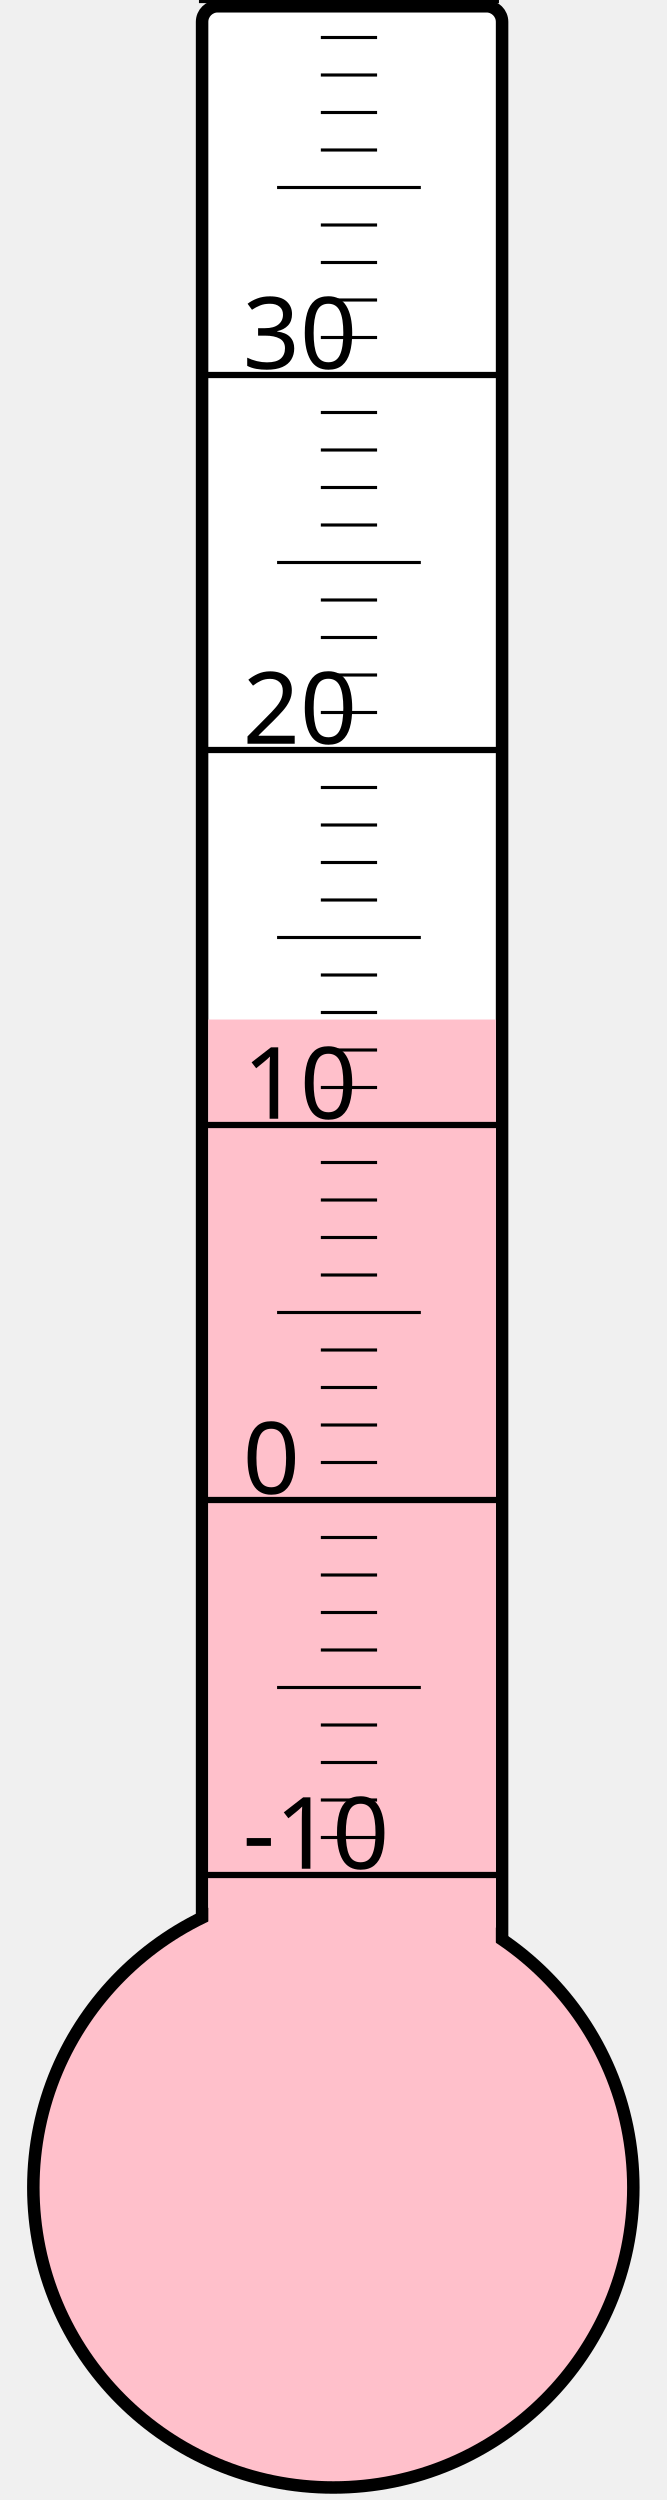
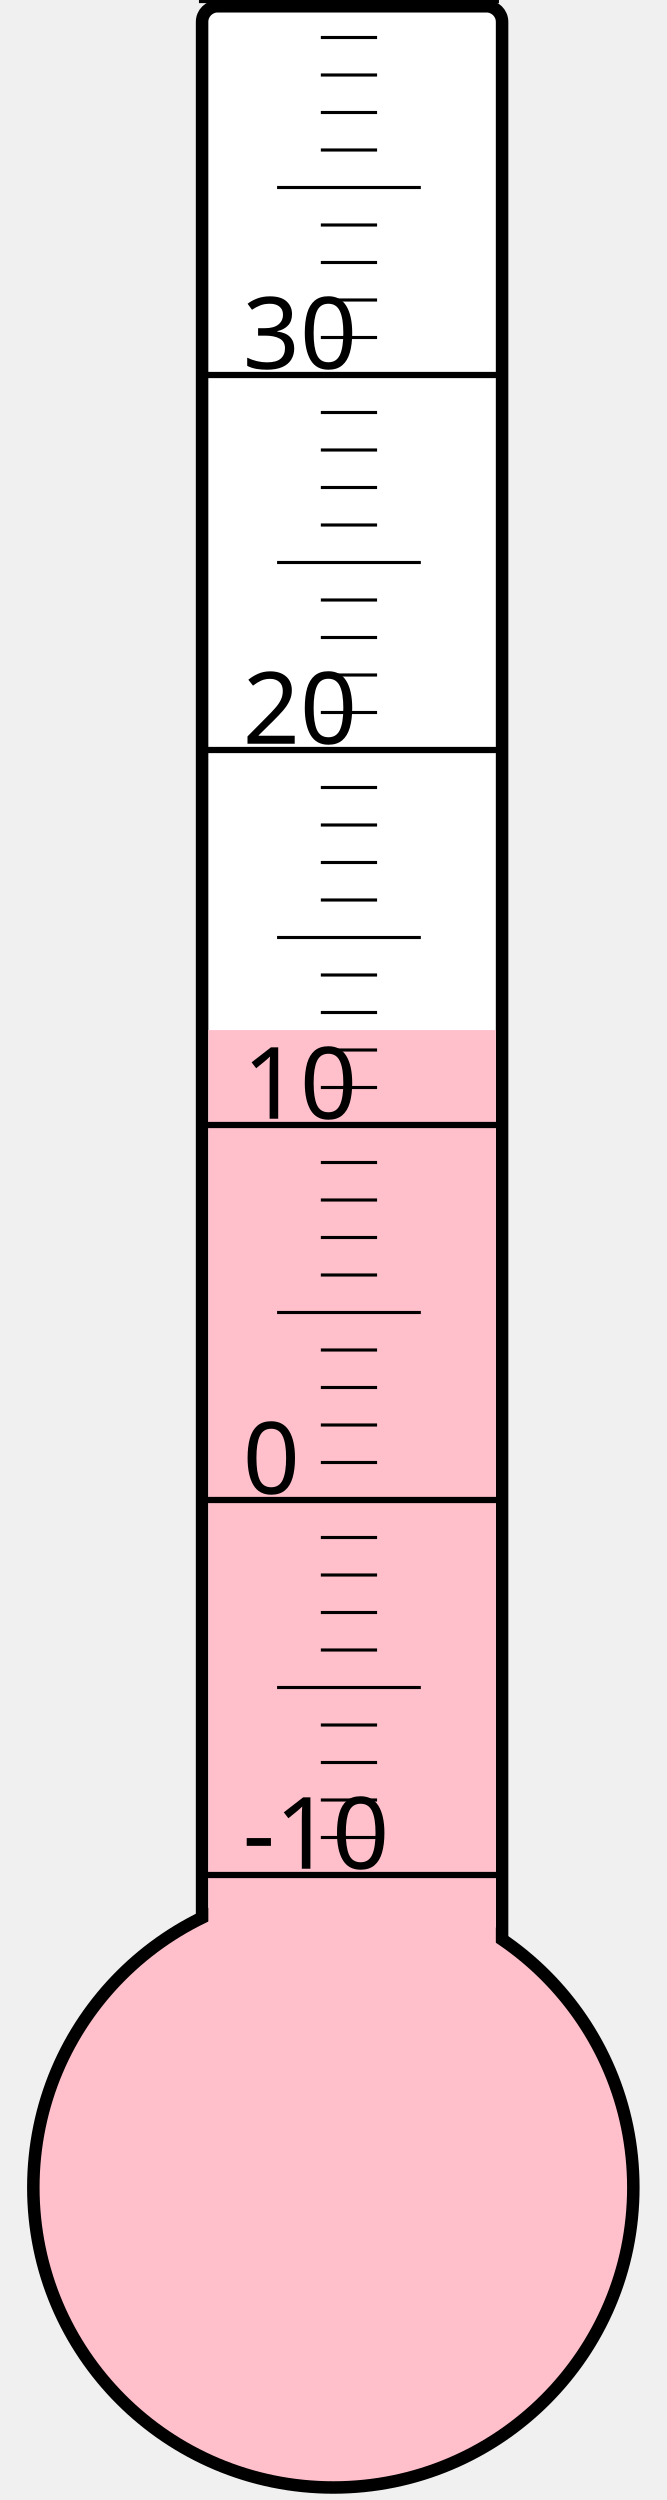
<svg xmlns="http://www.w3.org/2000/svg" width="40px" height="150px" viewBox="0 0 200 800">
  <rect width="200" height="800" x="0" y="0" style="fill: #ffffeb; fill-opacity: 0;" />
  <rect width="96" height="680" x="58" y="2" rx="5" ry="5" style="fill: white; fill-opacity: 1; stroke: black; stroke-width: 4;" />
  <circle cx="100" cy="700" r="96" style="fill: pink; stroke: black; stroke-width: 4;" />
-   <rect width="92" height="373.75" x="60" y="326.25" style="fill: pink; fill-opacity: 1; stroke-width: 0;" />
+   <rect width="92" height="370.375" x="60" y="329.625" style="fill: pink; fill-opacity: 1; stroke-width: 0;" />
  <text x="71" y="598" style="font-family: sans-serif; font-size: 24pt;">-10</text>
  <text x="71" y="478" style="font-family: sans-serif; font-size: 24pt;">0</text>
  <text x="71" y="358" style="font-family: sans-serif; font-size: 24pt;">10</text>
  <text x="71" y="238" style="font-family: sans-serif; font-size: 24pt;">20</text>
  <text x="71" y="118" style="font-family: sans-serif; font-size: 24pt;">30</text>
  <g style="stroke: black;">
    <line x1="57" y1="600" x2="153" y2="600" style="stroke-width: 2;" />
    <line x1="96" y1="588" x2="114" y2="588" style="stroke-width: 1;" />
    <line x1="96" y1="576" x2="114" y2="576" style="stroke-width: 1;" />
    <line x1="96" y1="564" x2="114" y2="564" style="stroke-width: 1;" />
    <line x1="96" y1="552" x2="114" y2="552" style="stroke-width: 1;" />
    <line x1="82" y1="540" x2="128" y2="540" style="stroke-width: 1;" />
    <line x1="96" y1="528" x2="114" y2="528" style="stroke-width: 1;" />
    <line x1="96" y1="516" x2="114" y2="516" style="stroke-width: 1;" />
    <line x1="96" y1="504" x2="114" y2="504" style="stroke-width: 1;" />
    <line x1="96" y1="492" x2="114" y2="492" style="stroke-width: 1;" />
    <line x1="57" y1="480" x2="153" y2="480" style="stroke-width: 2;" />
    <line x1="96" y1="468" x2="114" y2="468" style="stroke-width: 1;" />
    <line x1="96" y1="456" x2="114" y2="456" style="stroke-width: 1;" />
    <line x1="96" y1="444" x2="114" y2="444" style="stroke-width: 1;" />
    <line x1="96" y1="432" x2="114" y2="432" style="stroke-width: 1;" />
    <line x1="82" y1="420" x2="128" y2="420" style="stroke-width: 1;" />
    <line x1="96" y1="408" x2="114" y2="408" style="stroke-width: 1;" />
    <line x1="96" y1="396" x2="114" y2="396" style="stroke-width: 1;" />
    <line x1="96" y1="384" x2="114" y2="384" style="stroke-width: 1;" />
    <line x1="96" y1="372" x2="114" y2="372" style="stroke-width: 1;" />
    <line x1="57" y1="360" x2="153" y2="360" style="stroke-width: 2;" />
    <line x1="96" y1="348" x2="114" y2="348" style="stroke-width: 1;" />
    <line x1="96" y1="336" x2="114" y2="336" style="stroke-width: 1;" />
    <line x1="96" y1="324" x2="114" y2="324" style="stroke-width: 1;" />
    <line x1="96" y1="312" x2="114" y2="312" style="stroke-width: 1;" />
    <line x1="82" y1="300" x2="128" y2="300" style="stroke-width: 1;" />
    <line x1="96" y1="288" x2="114" y2="288" style="stroke-width: 1;" />
    <line x1="96" y1="276" x2="114" y2="276" style="stroke-width: 1;" />
    <line x1="96" y1="264" x2="114" y2="264" style="stroke-width: 1;" />
    <line x1="96" y1="252" x2="114" y2="252" style="stroke-width: 1;" />
    <line x1="57" y1="240" x2="153" y2="240" style="stroke-width: 2;" />
    <line x1="96" y1="228" x2="114" y2="228" style="stroke-width: 1;" />
    <line x1="96" y1="216" x2="114" y2="216" style="stroke-width: 1;" />
    <line x1="96" y1="204" x2="114" y2="204" style="stroke-width: 1;" />
    <line x1="96" y1="192" x2="114" y2="192" style="stroke-width: 1;" />
    <line x1="82" y1="180" x2="128" y2="180" style="stroke-width: 1;" />
    <line x1="96" y1="168" x2="114" y2="168" style="stroke-width: 1;" />
    <line x1="96" y1="156" x2="114" y2="156" style="stroke-width: 1;" />
    <line x1="96" y1="144" x2="114" y2="144" style="stroke-width: 1;" />
    <line x1="96" y1="132" x2="114" y2="132" style="stroke-width: 1;" />
    <line x1="57" y1="120" x2="153" y2="120" style="stroke-width: 2;" />
    <line x1="96" y1="108" x2="114" y2="108" style="stroke-width: 1;" />
    <line x1="96" y1="96" x2="114" y2="96" style="stroke-width: 1;" />
    <line x1="96" y1="84" x2="114" y2="84" style="stroke-width: 1;" />
    <line x1="96" y1="72" x2="114" y2="72" style="stroke-width: 1;" />
    <line x1="82" y1="60" x2="128" y2="60" style="stroke-width: 1;" />
    <line x1="96" y1="48" x2="114" y2="48" style="stroke-width: 1;" />
    <line x1="96" y1="36" x2="114" y2="36" style="stroke-width: 1;" />
    <line x1="96" y1="24" x2="114" y2="24" style="stroke-width: 1;" />
    <line x1="96" y1="12" x2="114" y2="12" style="stroke-width: 1;" />
    <line x1="57" y1="0" x2="153" y2="0" style="stroke-width: 2;" />
  </g>
</svg>
